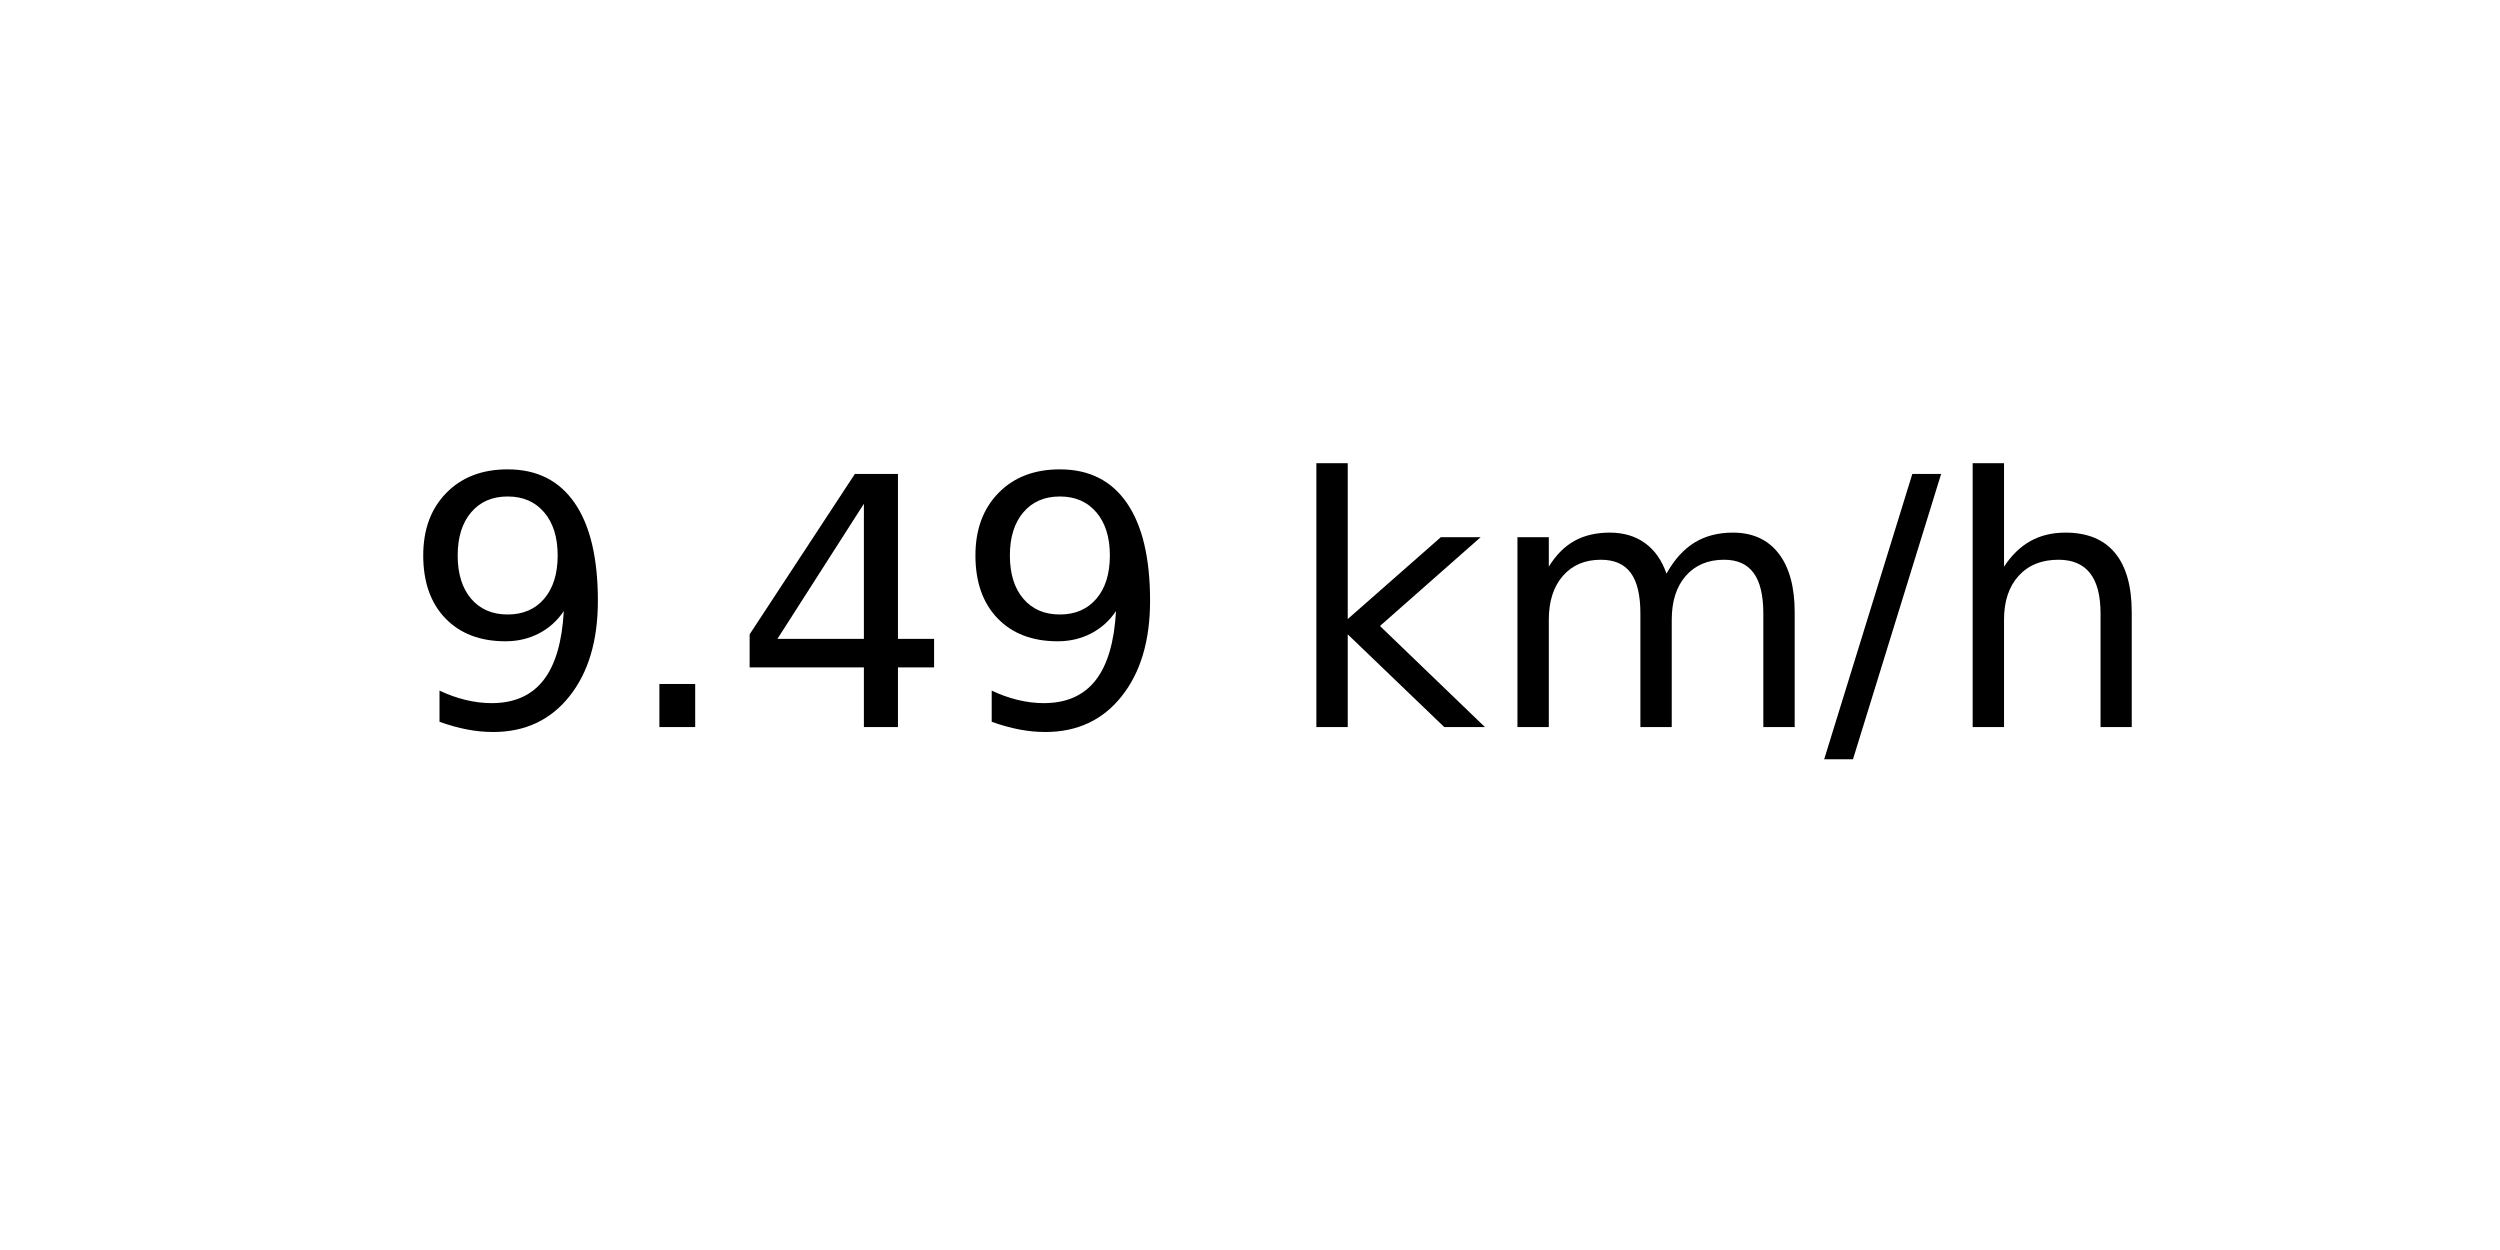
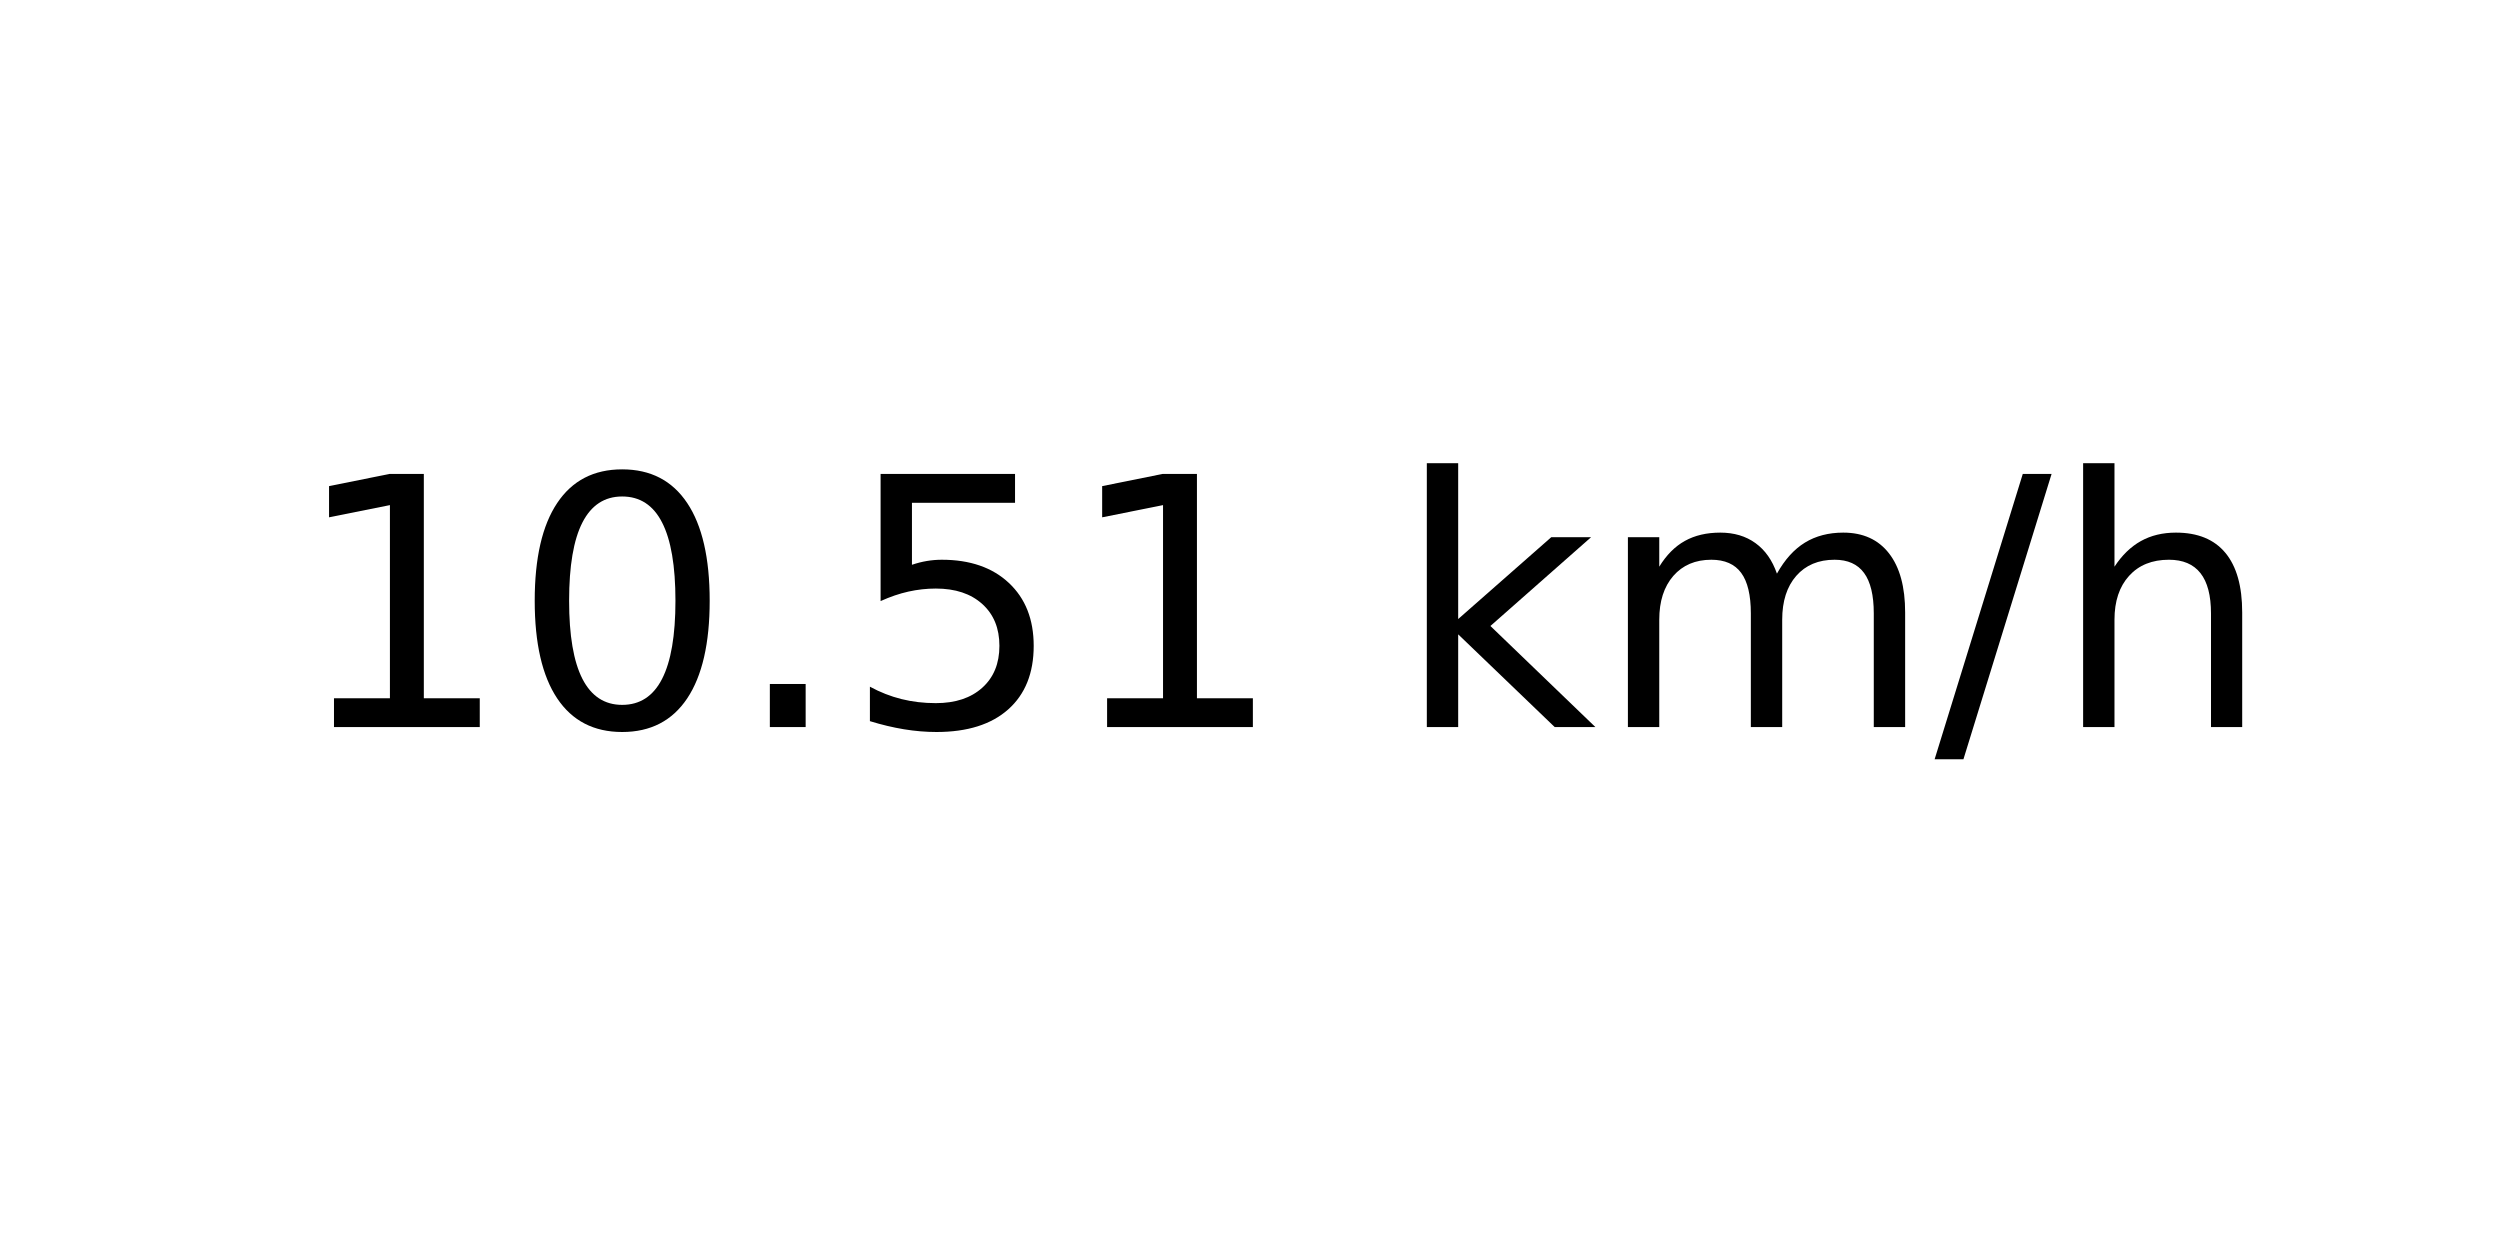
<svg xmlns="http://www.w3.org/2000/svg" xmlns:xlink="http://www.w3.org/1999/xlink" width="72pt" height="36pt" viewBox="0 0 72 36" version="1.1">
  <defs>
    <style type="text/css">*{stroke-linejoin: round; stroke-linecap: butt}</style>
  </defs>
  <g id="figure_1">
    <g id="axes_1">
      <g id="text_1">
-         <g transform="translate(11.55937 20.93937) scale(0.1 -0.1)">
+         <g transform="translate(8.378125 20.93937) scale(0.1 -0.1)">
          <defs>
-             <path id="DejaVuSans-39" d="M 703 97  L 703 672  Q 941 559 1184 500  Q 1428 441 1663 441  Q 2288 441 2617 861  Q 2947 1281 2994 2138  Q 2813 1869 2534 1725  Q 2256 1581 1919 1581  Q 1219 1581 811 2004  Q 403 2428 403 3163  Q 403 3881 828 4315  Q 1253 4750 1959 4750  Q 2769 4750 3195 4129  Q 3622 3509 3622 2328  Q 3622 1225 3098 567  Q 2575 -91 1691 -91  Q 1453 -91 1209 -44  Q 966 3 703 97  z M 1959 2075  Q 2384 2075 2632 2365  Q 2881 2656 2881 3163  Q 2881 3666 2632 3958  Q 2384 4250 1959 4250  Q 1534 4250 1286 3958  Q 1038 3666 1038 3163  Q 1038 2656 1286 2365  Q 1534 2075 1959 2075  z " transform="scale(0.015625)" />
+             <path id="DejaVuSans-31" d="M 794 531  L 1825 531  L 1825 4091  L 703 3866  L 703 4441  L 1819 4666  L 2450 4666  L 2450 531  L 3481 531  L 3481 0  L 794 0  L 794 531  z " transform="scale(0.015625)" />
+             <path id="DejaVuSans-30" d="M 2034 4250  Q 1547 4250 1301 3770  Q 1056 3291 1056 2328  Q 1056 1369 1301 889  Q 1547 409 2034 409  Q 2525 409 2770 889  Q 3016 1369 3016 2328  Q 3016 3291 2770 3770  Q 2525 4250 2034 4250  z M 2034 4750  Q 2819 4750 3233 4129  Q 3647 3509 3647 2328  Q 3647 1150 3233 529  Q 2819 -91 2034 -91  Q 1250 -91 836 529  Q 422 1150 422 2328  Q 422 3509 836 4129  Q 1250 4750 2034 4750  z " transform="scale(0.015625)" />
            <path id="DejaVuSans-2e" d="M 684 794  L 1344 794  L 1344 0  L 684 0  L 684 794  z " transform="scale(0.015625)" />
-             <path id="DejaVuSans-34" d="M 2419 4116  L 825 1625  L 2419 1625  L 2419 4116  z M 2253 4666  L 3047 4666  L 3047 1625  L 3713 1625  L 3713 1100  L 3047 1100  L 3047 0  L 2419 0  L 2419 1100  L 313 1100  L 313 1709  L 2253 4666  z " transform="scale(0.015625)" />
+             <path id="DejaVuSans-35" d="M 691 4666  L 3169 4666  L 3169 4134  L 1269 4134  L 1269 2991  Q 1406 3038 1543 3061  Q 1681 3084 1819 3084  Q 2600 3084 3056 2656  Q 3513 2228 3513 1497  Q 3513 744 3044 326  Q 2575 -91 1722 -91  Q 1428 -91 1123 -41  Q 819 9 494 109  L 494 744  Q 775 591 1075 516  Q 1375 441 1709 441  Q 2250 441 2565 725  Q 2881 1009 2881 1497  Q 2881 1984 2565 2268  Q 2250 2553 1709 2553  Q 1456 2553 1204 2497  Q 953 2441 691 2322  L 691 4666  z " transform="scale(0.015625)" />
            <path id="DejaVuSans-20" transform="scale(0.015625)" />
            <path id="DejaVuSans-6b" d="M 581 4863  L 1159 4863  L 1159 1991  L 2875 3500  L 3609 3500  L 1753 1863  L 3688 0  L 2938 0  L 1159 1709  L 1159 0  L 581 0  L 581 4863  z " transform="scale(0.015625)" />
            <path id="DejaVuSans-6d" d="M 3328 2828  Q 3544 3216 3844 3400  Q 4144 3584 4550 3584  Q 5097 3584 5394 3201  Q 5691 2819 5691 2113  L 5691 0  L 5113 0  L 5113 2094  Q 5113 2597 4934 2840  Q 4756 3084 4391 3084  Q 3944 3084 3684 2787  Q 3425 2491 3425 1978  L 3425 0  L 2847 0  L 2847 2094  Q 2847 2600 2669 2842  Q 2491 3084 2119 3084  Q 1678 3084 1418 2786  Q 1159 2488 1159 1978  L 1159 0  L 581 0  L 581 3500  L 1159 3500  L 1159 2956  Q 1356 3278 1631 3431  Q 1906 3584 2284 3584  Q 2666 3584 2933 3390  Q 3200 3197 3328 2828  z " transform="scale(0.015625)" />
            <path id="DejaVuSans-2f" d="M 1625 4666  L 2156 4666  L 531 -594  L 0 -594  L 1625 4666  z " transform="scale(0.015625)" />
            <path id="DejaVuSans-68" d="M 3513 2113  L 3513 0  L 2938 0  L 2938 2094  Q 2938 2591 2744 2837  Q 2550 3084 2163 3084  Q 1697 3084 1428 2787  Q 1159 2491 1159 1978  L 1159 0  L 581 0  L 581 4863  L 1159 4863  L 1159 2956  Q 1366 3272 1645 3428  Q 1925 3584 2291 3584  Q 2894 3584 3203 3211  Q 3513 2838 3513 2113  z " transform="scale(0.015625)" />
          </defs>
-           <use xlink:href="#DejaVuSans-39" />
-           <use xlink:href="#DejaVuSans-2e" x="63.623" />
-           <use xlink:href="#DejaVuSans-34" x="95.41" />
-           <use xlink:href="#DejaVuSans-39" x="159.033" />
-           <use xlink:href="#DejaVuSans-20" x="222.656" />
-           <use xlink:href="#DejaVuSans-6b" x="254.443" />
-           <use xlink:href="#DejaVuSans-6d" x="312.354" />
-           <use xlink:href="#DejaVuSans-2f" x="409.766" />
-           <use xlink:href="#DejaVuSans-68" x="443.457" />
+           <use xlink:href="#DejaVuSans-31" />
+           <use xlink:href="#DejaVuSans-30" x="63.623" />
+           <use xlink:href="#DejaVuSans-2e" x="127.246" />
+           <use xlink:href="#DejaVuSans-35" x="159.033" />
+           <use xlink:href="#DejaVuSans-31" x="222.656" />
+           <use xlink:href="#DejaVuSans-20" x="286.279" />
+           <use xlink:href="#DejaVuSans-6b" x="318.066" />
+           <use xlink:href="#DejaVuSans-6d" x="375.977" />
+           <use xlink:href="#DejaVuSans-2f" x="473.389" />
+           <use xlink:href="#DejaVuSans-68" x="507.08" />
        </g>
      </g>
    </g>
  </g>
</svg>
